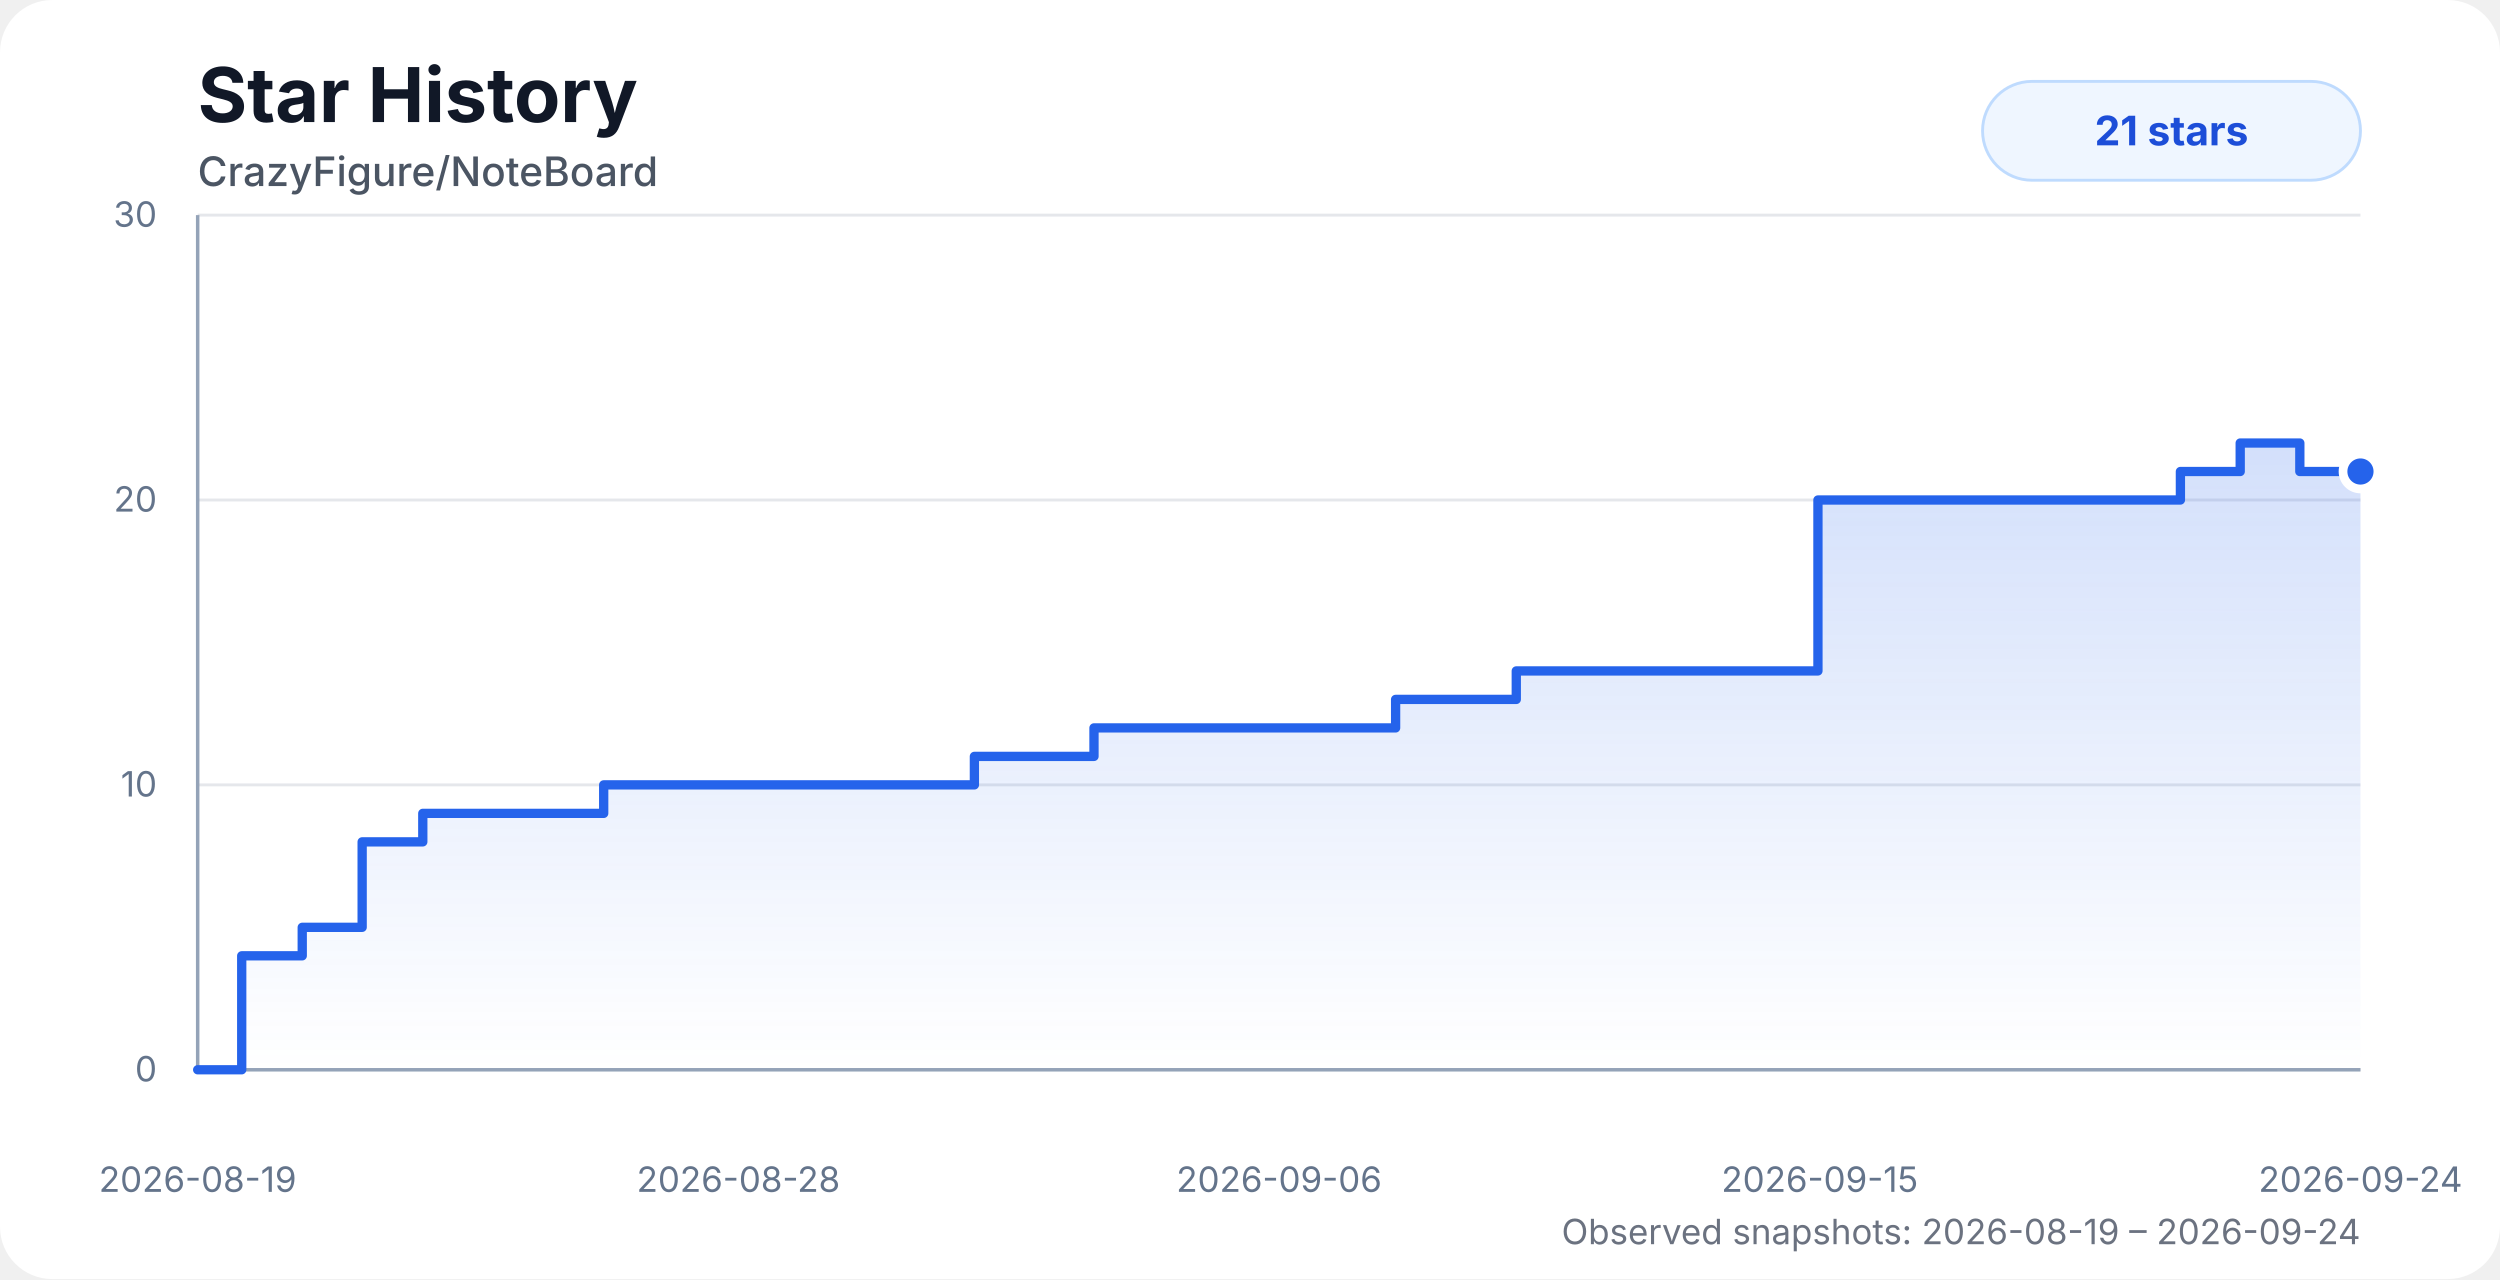
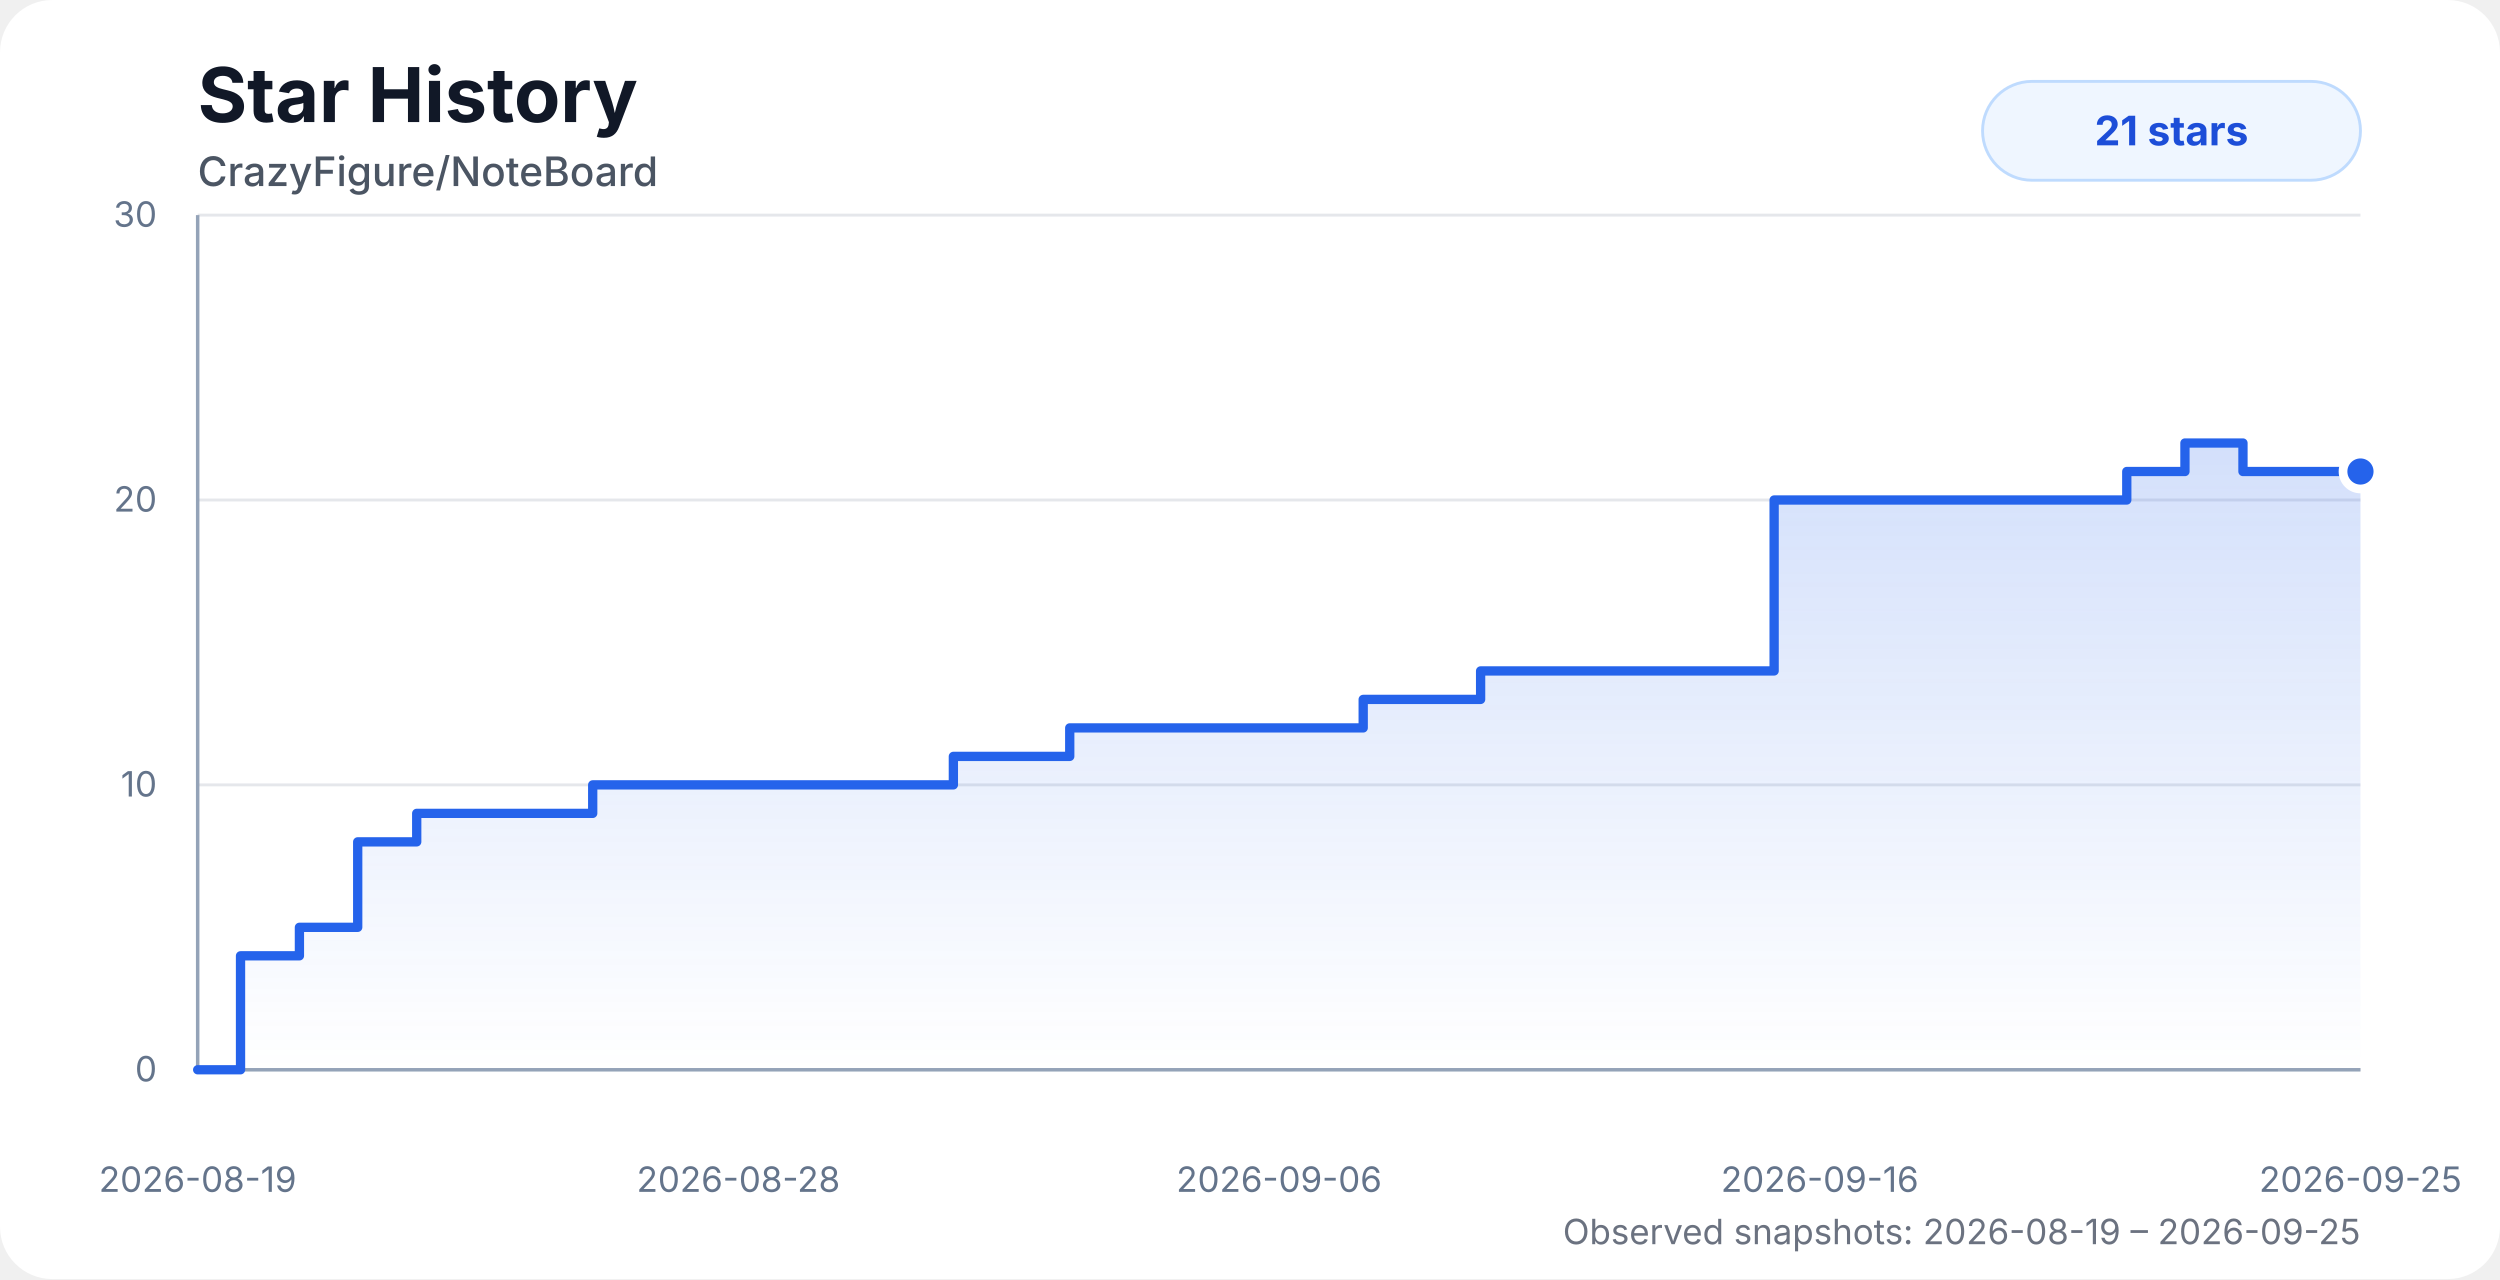
<svg xmlns="http://www.w3.org/2000/svg" width="860" height="440" viewBox="0 0 860 440" role="img" aria-labelledby="title desc">
  <style>
    .chart-bg { fill: #ffffff; }
    .title { fill: #111827; font: 700 26px system-ui, -apple-system, BlinkMacSystemFont, "Segoe UI", sans-serif; }
    .subtitle { fill: #4b5563; font: 500 14px system-ui, -apple-system, BlinkMacSystemFont, "Segoe UI", sans-serif; }
    .axis-label { fill: #64748b; font: 12px system-ui, -apple-system, BlinkMacSystemFont, "Segoe UI", sans-serif; }
    .grid { stroke: #e5e7eb; stroke-width: 1; }
    .axis { stroke: #94a3b8; stroke-width: 1.2; }
    .area { fill: url(#starGradient); opacity: 0.28; }
    .line { fill: none; stroke: #2563eb; stroke-width: 3.2; stroke-linecap: round; stroke-linejoin: round; }
    .dot { fill: #2563eb; stroke: #ffffff; stroke-width: 3; }
    .badge { fill: #eff6ff; stroke: #bfdbfe; }
    .badge-text { fill: #1d4ed8; font: 700 14px system-ui, -apple-system, BlinkMacSystemFont, "Segoe UI", sans-serif; }
    .status { fill: #6b7280; font: 12px system-ui, -apple-system, BlinkMacSystemFont, "Segoe UI", sans-serif; }
    @media (prefers-color-scheme: dark) {
      .chart-bg { fill: #0d1117; }
      .title { fill: #f8fafc; }
      .subtitle { fill: #cbd5e1; }
      .axis-label { fill: #94a3b8; }
      .grid { stroke: #1f2937; }
      .axis { stroke: #475569; }
      .dot { stroke: #0d1117; }
      .badge { fill: #172554; stroke: #1d4ed8; }
      .badge-text { fill: #bfdbfe; }
      .status { fill: #94a3b8; }
    }
  </style>
  <defs>
    <linearGradient id="starGradient" x1="0" x2="0" y1="0" y2="1">
      <stop offset="0%" stop-color="#2563eb" stop-opacity="0.72" />
      <stop offset="100%" stop-color="#2563eb" stop-opacity="0" />
    </linearGradient>
  </defs>
  <rect class="chart-bg" width="860" height="440" rx="18" />
  <text class="title" x="68" y="42">Star History</text>
  <text class="subtitle" x="68" y="64">CrazyFigure/NoteBoard</text>
  <g>
    <line class="grid" x1="68" y1="368" x2="812" y2="368" />
    <line class="grid" x1="68" y1="270" x2="812" y2="270" />
    <line class="grid" x1="68" y1="172" x2="812" y2="172" />
    <line class="grid" x1="68" y1="74" x2="812" y2="74" />
    <line class="axis" x1="68" y1="74" x2="68" y2="368" />
    <line class="axis" x1="68" y1="368" x2="812" y2="368" />
    <text class="axis-label" x="54" y="372" text-anchor="end">0</text>
    <text class="axis-label" x="54" y="274" text-anchor="end">10</text>
    <text class="axis-label" x="54" y="176" text-anchor="end">20</text>
    <text class="axis-label" x="54" y="78" text-anchor="end">30</text>
    <text class="axis-label" x="68" y="410" text-anchor="middle">2026-08-19</text>
    <text class="axis-label" x="254" y="410" text-anchor="middle">2026-08-28</text>
    <text class="axis-label" x="440" y="410" text-anchor="middle">2026-09-06</text>
-     <text class="axis-label" x="626" y="410" text-anchor="middle">2026-09-15</text>
-     <text class="axis-label" x="812" y="410" text-anchor="middle">2026-09-24</text>
+     <text class="axis-label" x="626" y="410" text-anchor="middle">2026-09-16</text>
+     <text class="axis-label" x="812" y="410" text-anchor="middle">2026-09-25</text>
  </g>
-   <path class="area" d="M 68 368 H 68 V 368 H 83.15 V 328.8 H 103.97 V 319 H 124.58 V 289.6 H 145.44 V 279.8 H 166.18 V 279.8 H 186.82 V 279.8 H 207.67 V 270 H 235.79 V 270 H 258.02 V 270 H 274.39 V 270 H 294.18 V 270 H 315.15 V 270 H 335.19 V 260.2 H 355.62 V 260.2 H 376.33 V 250.4 H 397.16 V 250.4 H 417.75 V 250.4 H 438.66 V 250.4 H 459.5 V 250.4 H 480.09 V 240.6 H 500.88 V 240.6 H 521.6 V 230.8 H 542.37 V 230.8 H 562.93 V 230.8 H 584 V 230.8 H 604.86 V 230.8 H 625.37 V 172 H 646.07 V 172 H 666.84 V 172 H 687.42 V 172 H 708.14 V 172 H 729.23 V 172 H 750.06 V 162.2 H 770.63 V 152.4 H 791.14 V 162.2 H 812 V 162.2 L 812 368 L 68 368 Z" />
-   <path class="line" d="M 68 368 H 68 V 368 H 83.15 V 328.8 H 103.97 V 319 H 124.58 V 289.6 H 145.44 V 279.8 H 166.18 V 279.8 H 186.82 V 279.8 H 207.67 V 270 H 235.79 V 270 H 258.02 V 270 H 274.39 V 270 H 294.18 V 270 H 315.15 V 270 H 335.19 V 260.2 H 355.62 V 260.2 H 376.33 V 250.4 H 397.16 V 250.4 H 417.75 V 250.4 H 438.66 V 250.4 H 459.5 V 250.4 H 480.09 V 240.6 H 500.88 V 240.6 H 521.6 V 230.8 H 542.37 V 230.8 H 562.93 V 230.8 H 584 V 230.8 H 604.86 V 230.8 H 625.37 V 172 H 646.07 V 172 H 666.84 V 172 H 687.42 V 172 H 708.14 V 172 H 729.23 V 172 H 750.06 V 162.2 H 770.63 V 152.4 H 791.14 V 162.2 H 812 V 162.2" />
+   <path class="area" d="M 68 368 H 68 V 368 H 82.74 V 328.8 H 103 V 319 H 123.05 V 289.6 H 143.35 V 279.8 H 163.53 V 279.8 H 183.61 V 279.8 H 203.89 V 270 H 231.25 V 270 H 252.88 V 270 H 268.81 V 270 H 288.06 V 270 H 308.46 V 270 H 327.96 V 260.2 H 347.84 V 260.2 H 367.99 V 250.4 H 388.26 V 250.4 H 408.29 V 250.4 H 428.63 V 250.4 H 448.91 V 250.4 H 468.94 V 240.6 H 489.17 V 240.6 H 509.33 V 230.8 H 529.54 V 230.8 H 549.54 V 230.8 H 570.04 V 230.8 H 590.34 V 230.8 H 610.3 V 172 H 630.44 V 172 H 650.64 V 172 H 670.67 V 172 H 690.83 V 172 H 711.35 V 172 H 731.61 V 162.2 H 751.62 V 152.4 H 771.58 V 162.2 H 791.87 V 162.2 H 812 V 162.2 L 812 368 L 68 368 Z" />
+   <path class="line" d="M 68 368 H 68 V 368 H 82.74 V 328.8 H 103 V 319 H 123.05 V 289.6 H 143.35 V 279.8 H 163.53 V 279.8 H 183.61 V 279.8 H 203.89 V 270 H 231.25 V 270 H 252.88 V 270 H 268.81 V 270 H 288.06 V 270 H 308.46 V 270 H 327.96 V 260.2 H 347.84 V 260.2 H 367.99 V 250.4 H 388.26 V 250.4 H 408.29 V 250.4 H 428.63 V 250.4 H 448.91 V 250.4 H 468.94 V 240.6 H 489.17 V 240.6 H 509.33 V 230.8 H 529.54 V 230.8 H 549.54 V 230.8 H 570.04 V 230.8 H 590.34 V 230.8 H 610.3 V 172 H 630.44 V 172 H 650.64 V 172 H 670.67 V 172 H 690.83 V 172 H 711.35 V 172 H 731.61 V 162.2 H 751.62 V 152.4 H 771.58 V 162.2 H 791.87 V 162.2 H 812 V 162.2" />
  <circle class="dot" cx="812" cy="162.2" r="6" />
  <rect class="badge" x="682" y="28" width="130" height="34" rx="17" />
  <text class="badge-text" x="747" y="50" text-anchor="middle">21 stars</text>
-   <text class="status" x="812" y="428" text-anchor="end">Observed snapshots: 2026-08-19 – 2026-09-24</text>
+   <text class="status" x="812" y="428" text-anchor="end">Observed snapshots: 2026-08-19 – 2026-09-25</text>
</svg>
